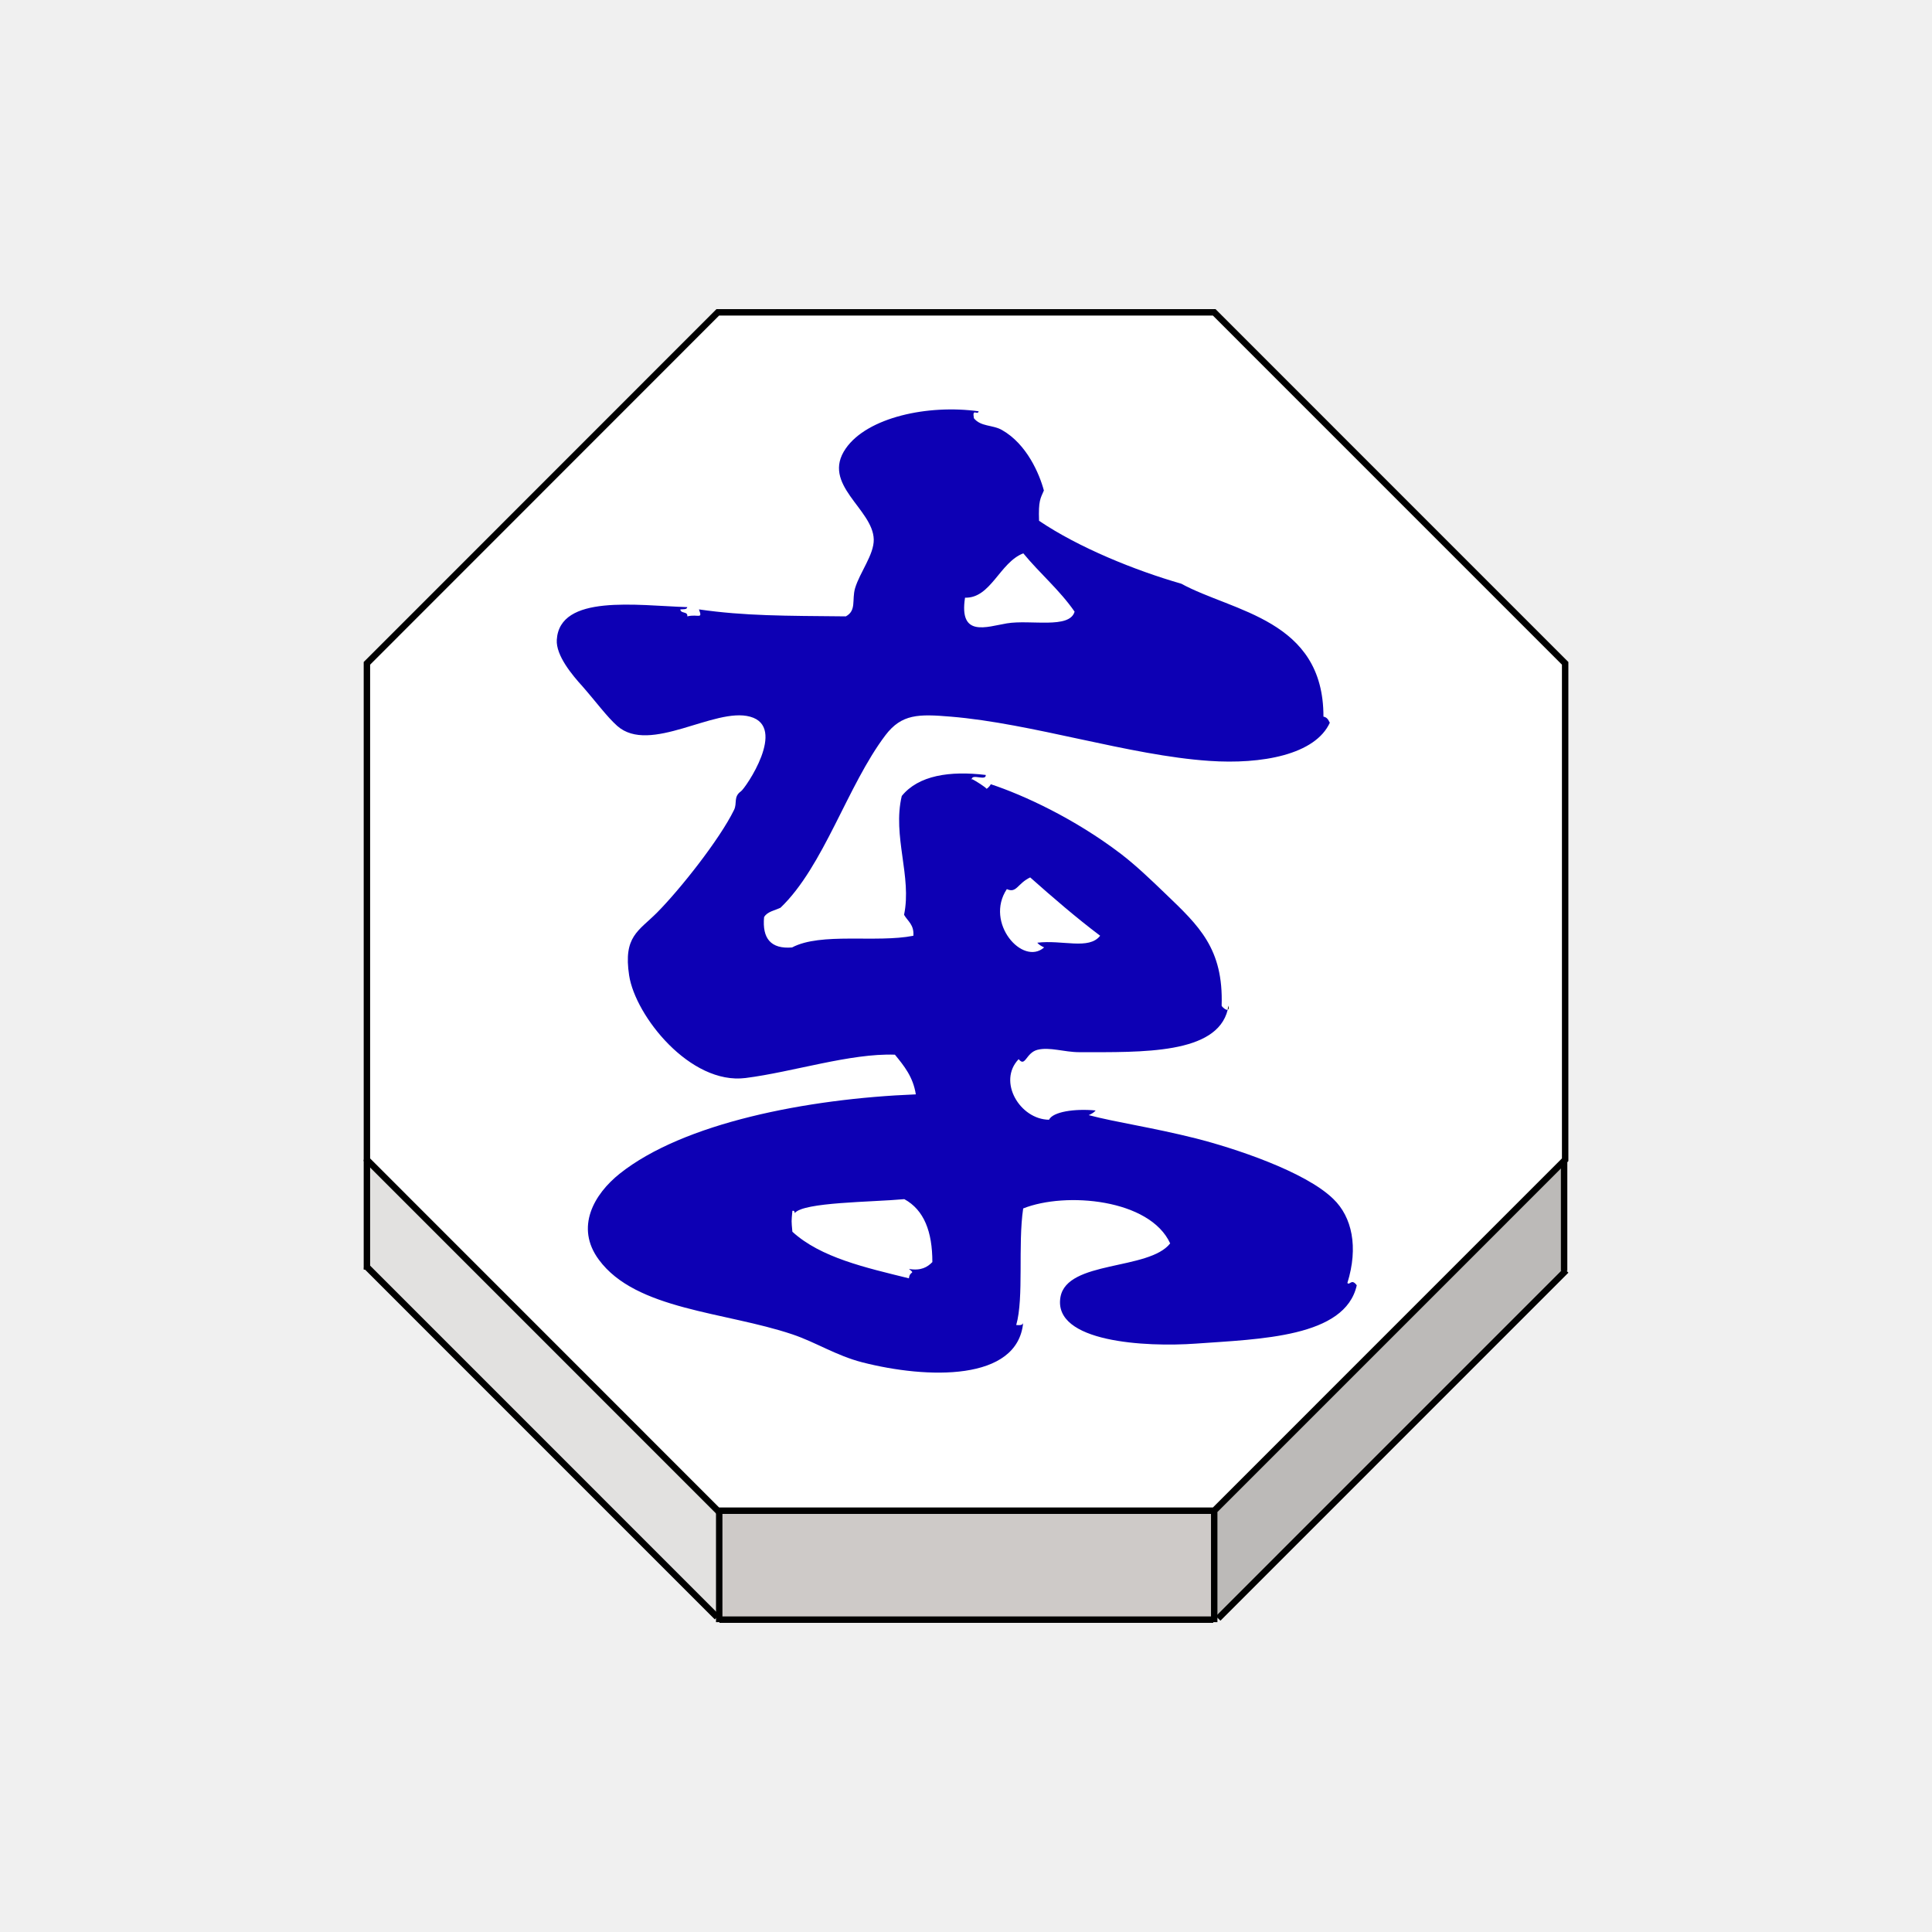
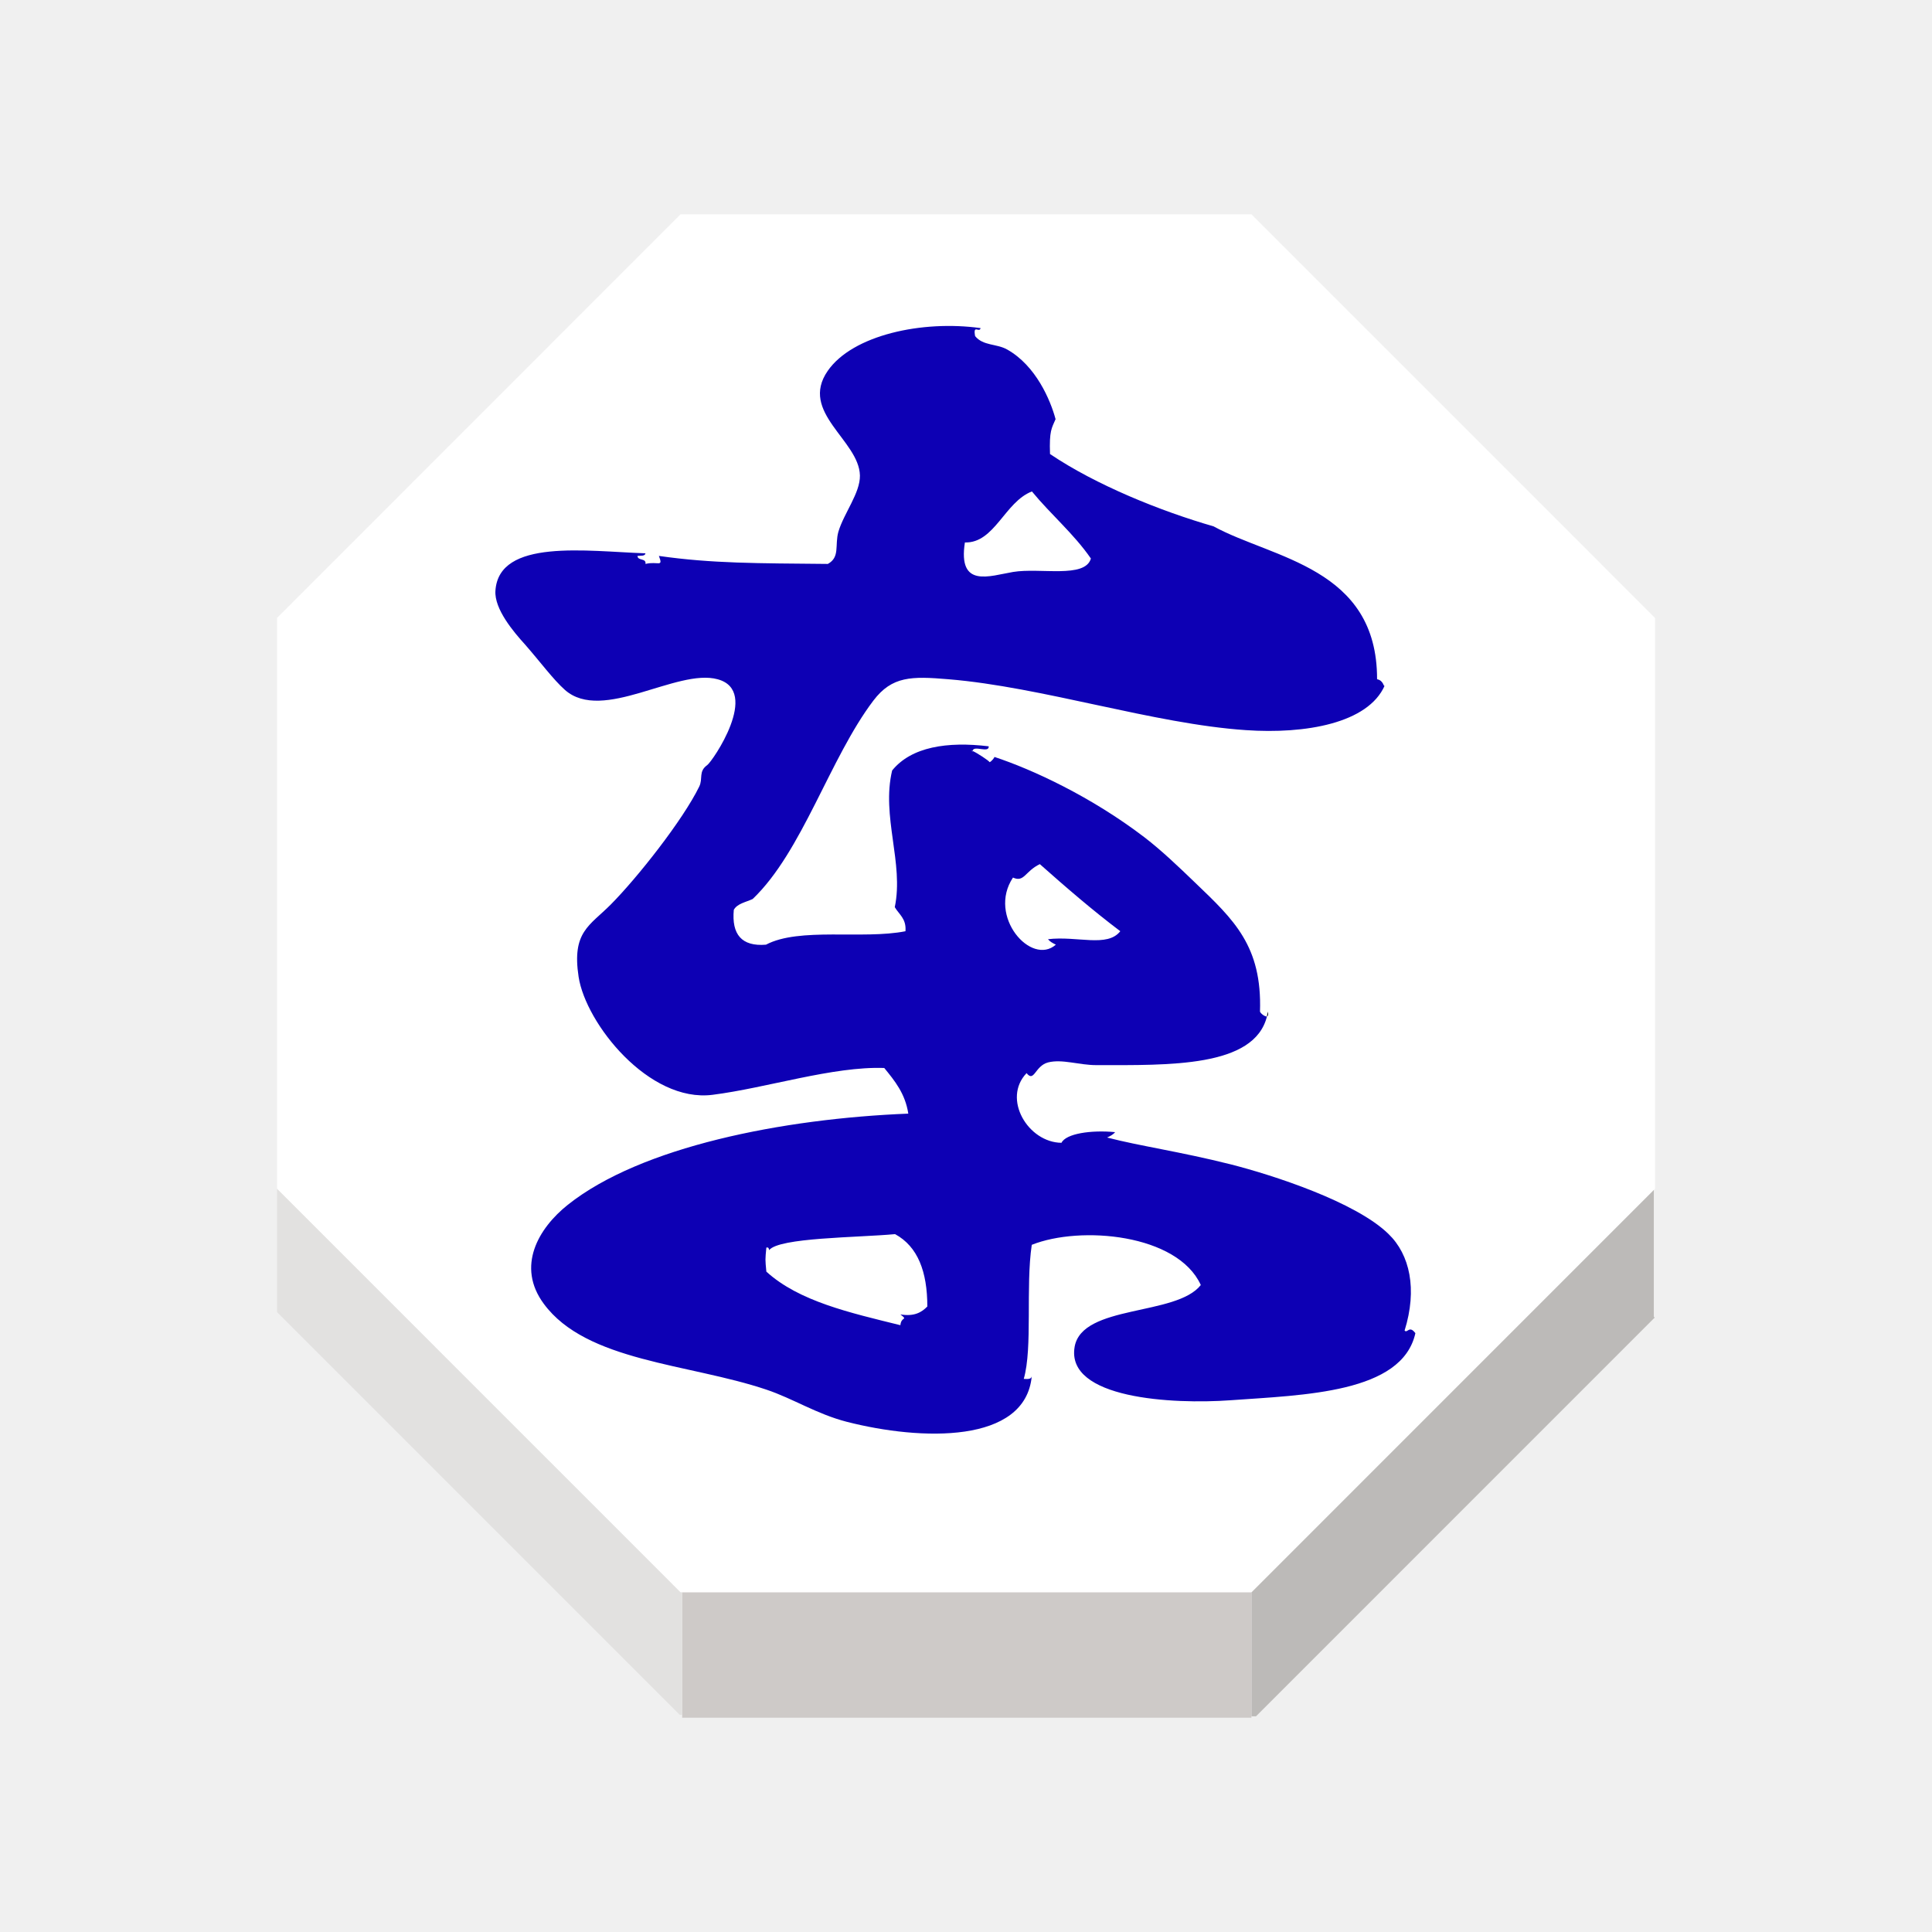
<svg xmlns="http://www.w3.org/2000/svg" width="92" height="92" id="svg2" version="1.1">
  <defs id="defs10">
    <filter height="1.5" width="1.5" y="0" x="0" id="f1" color-interpolation-filters="sRGB">
      <feOffset id="feOffset3039" dy="0" dx="1" in="SourceAlpha" result="offOut" />
      <feGaussianBlur id="feGaussianBlur3041" stdDeviation="1" in="offOut" result="blurOut" />
    </filter>
    <linearGradient y2="1" x2="0" y1="0" x1="0" id="grad1">
      <stop id="stop3034" style="stop-color:rgb(255,255,255);stop-opacity:0.6" offset="20%" />
      <stop id="stop3036" style="stop-color:rgb(220,0,0);stop-opacity:0.5" offset="50%" />
    </linearGradient>
    <linearGradient y2="1" x2="0" y1="0" x1="0" id="grad0">
      <stop id="stop3029" style="stop-color:rgb(0,0,0);stop-opacity:0.3" offset="20%" />
      <stop id="stop3031" style="stop-color:rgb(0,0,0);stop-opacity:0.6" offset="100%" />
    </linearGradient>
    <filter style="color-interpolation-filters:sRGB;" id="filter18479">
      <feFlood flood-opacity="1" flood-color="rgb(91,93,90)" result="flood" id="feFlood18469" />
      <feComposite in="flood" in2="SourceGraphic" operator="in" result="composite1" id="feComposite18471" />
      <feGaussianBlur in="composite1" stdDeviation="0" result="blur" id="feGaussianBlur18473" />
      <feOffset dx="0" dy="4" result="offset" id="feOffset18475" />
      <feComposite in="SourceGraphic" in2="offset" operator="over" result="composite2" id="feComposite18477" />
    </filter>
    <filter style="color-interpolation-filters:sRGB" id="filter18479-1">
      <feFlood flood-opacity="1" flood-color="rgb(91,93,90)" result="flood" id="feFlood18469-6" />
      <feComposite in="flood" in2="SourceGraphic" operator="in" result="composite1" id="feComposite18471-2" />
      <feGaussianBlur in="composite1" stdDeviation="0" result="blur" id="feGaussianBlur18473-4" />
      <feOffset dx="0" dy="4" result="offset" id="feOffset18475-8" />
      <feComposite in="SourceGraphic" in2="offset" operator="over" result="composite2" id="feComposite18477-8" />
    </filter>
  </defs>
  <g id="layer1" style="display:inline">
-     <g transform="matrix(1.22303,0,0,1.22303,-702.4952,-790.4928)" id="g2924">
-       <g id="XMLID_52_">
-         <g id="g2896">
-           <polygon style="fill:#ffffff" points="588.675,672.167 602.336,658.501 621.665,658.501 635.329,672.167 635.329,691.495 635.285,691.538 621.665,705.159 602.392,705.159 602.336,705.159 588.675,691.495 " id="polygon2888" />
-           <polygon style="fill:#bcbab8" points="635.288,695.825 635.317,695.854 621.819,709.354 621.665,709.354 621.665,705.218 621.665,705.159 635.285,691.538 635.288,691.542 " id="polygon2890" />
-           <polygon style="fill:#cecac8" points="602.392,705.159 621.665,705.159 621.665,705.218 621.665,709.354 621.665,709.401 621.627,709.401 602.4,709.401 602.392,709.401 602.392,709.302 602.392,705.218 " id="polygon2892" />
-           <polygon style="fill:#e2e1e0" points="602.392,705.218 602.392,709.302 602.307,709.302 588.675,695.669 588.675,691.495 602.336,705.159 602.392,705.159 " id="polygon2894" />
+     <g transform="matrix(1.406485,0,0,1.406485,-814.7694,-915.9667)" id="g2924" style="stroke:none">
+       <g id="XMLID_52_" style="stroke:none">
+         <g id="g2896" style="stroke:none">
+           <polygon style="fill:#ffffff;stroke:none" points="635.329,672.167 635.329,691.495 635.285,691.538 621.665,705.159 602.392,705.159 602.336,705.159 588.675,691.495 588.675,672.167 602.336,658.501 621.665,658.501 " id="polygon2888" />
+           <polygon style="fill:#bcbab8;stroke:none" points="621.665,709.354 621.665,705.218 621.665,705.159 635.285,691.538 635.288,691.542 635.288,695.825 635.317,695.854 621.819,709.354 " id="polygon2890" />
+           <polygon style="fill:#cecac8;stroke:none" points="621.665,709.354 621.665,709.401 621.627,709.401 602.4,709.401 602.392,709.401 602.392,709.302 602.392,705.218 602.392,705.159 621.665,705.159 621.665,705.218 " id="polygon2892" />
+           <polygon style="fill:#e2e1e0;stroke:none" points="588.675,695.669 588.675,691.495 602.336,705.159 602.392,705.159 602.392,705.218 602.392,709.302 602.307,709.302 " id="polygon2894" />
        </g>
-         <g id="g2914">
-           <polygon style="fill:none;stroke:#000000;stroke-width:0.25" points="635.329,691.495 635.285,691.538 621.665,705.159 602.392,705.159 602.336,705.159 588.675,691.495 588.675,672.167 602.336,658.501 621.665,658.501 635.329,672.167 " id="polygon2898" />
-           <polyline style="fill:none;stroke:#000000;stroke-width:0.25" points="588.675,691.495 588.675,695.669 588.675,695.774    " id="polyline2900" />
-           <polyline style="fill:none;stroke:#000000;stroke-width:0.25" points="602.392,705.218 602.392,709.302 602.392,709.401      602.392,709.499    " id="polyline2902" />
-           <polyline style="fill:none;stroke:#000000;stroke-width:0.25" points="621.665,705.218 621.665,709.354 621.665,709.401      621.665,709.499    " id="polyline2904" />
-           <line style="fill:none;stroke:#000000;stroke-width:0.25;stroke-miterlimit:4;stroke-dasharray:none" x1="635.288" y1="691.542" x2="635.288" y2="695.825" id="line2906" />
-           <polyline style="fill:none;stroke:#000000;stroke-width:0.25;stroke-miterlimit:4;stroke-dasharray:none" points="588.634,695.628 588.675,695.669 602.307,709.302    " id="polyline2908" />
-           <polyline style="fill:none;stroke:#000000;stroke-width:0.25;stroke-miterlimit:4;stroke-dasharray:none" points="621.819,709.354 635.317,695.854 635.367,695.804    " id="polyline2910" />
-           <line style="fill:none;stroke:#000000;stroke-width:0.25;stroke-miterlimit:4;stroke-dasharray:none" x1="602.4" y1="709.401" x2="621.627" y2="709.401" id="line2912" />
+         <g id="g2914" style="stroke:none">
+           <polygon style="fill:none;stroke:none;stroke-width:0.25" points="602.392,705.159 602.336,705.159 588.675,691.495 588.675,672.167 602.336,658.501 621.665,658.501 635.329,672.167 635.329,691.495 635.285,691.538 621.665,705.159 " id="polygon2898" />
+           <polyline style="fill:none;stroke:none;stroke-width:0.25" points="588.675,691.495 588.675,695.669 588.675,695.774    " id="polyline2900" />
+           <polyline style="fill:none;stroke:none;stroke-width:0.25" points="602.392,705.218 602.392,709.302 602.392,709.401      602.392,709.499    " id="polyline2902" />
+           <polyline style="fill:none;stroke:none;stroke-width:0.25" points="621.665,705.218 621.665,709.354 621.665,709.401      621.665,709.499    " id="polyline2904" />
+           <line style="fill:none;stroke:none;stroke-width:0.25;stroke-miterlimit:4;stroke-dasharray:none" x1="635.288" y1="691.542" x2="635.288" y2="695.825" id="line2906" />
+           <polyline style="fill:none;stroke:none;stroke-width:0.25;stroke-miterlimit:4;stroke-dasharray:none" points="588.634,695.628 588.675,695.669 602.307,709.302    " id="polyline2908" />
+           <polyline style="fill:none;stroke:none;stroke-width:0.25;stroke-miterlimit:4;stroke-dasharray:none" points="621.819,709.354 635.317,695.854 635.367,695.804    " id="polyline2910" />
+           <line style="fill:none;stroke:none;stroke-width:0.25;stroke-miterlimit:4;stroke-dasharray:none" x1="602.4" y1="709.401" x2="621.627" y2="709.401" id="line2912" />
        </g>
      </g>
-       <g id="XMLID_51_">
-         <g id="g2921">
-           <path style="fill:#0d00b4;fill-opacity:1" d="m 612.797,677.05 c 0.063,-0.014 0.182,-0.172 0.164,-0.178 1.281,0.422 3.272,1.34 5.083,2.723 0.579,0.445 1.155,0.996 1.723,1.543 1.303,1.25 2.261,2.135 2.187,4.357 0.021,0.063 0.172,0.182 0.236,0.162 -0.428,1.732 -3.313,1.65 -5.772,1.65 -0.599,0 -1.156,-0.213 -1.638,-0.092 -0.451,0.119 -0.466,0.691 -0.729,0.363 -0.833,0.869 0.05,2.348 1.182,2.359 0.152,-0.313 1.001,-0.439 1.816,-0.361 -0.067,0.084 -0.168,0.135 -0.271,0.182 1.107,0.289 2.448,0.473 4.174,0.906 1.44,0.365 4.25,1.277 5.354,2.361 0.721,0.695 0.981,1.866 0.544,3.268 0.094,0.107 0.158,-0.192 0.365,0.09 -0.451,2.031 -3.77,2.091 -6.27,2.271 -1.936,0.139 -5.576,-0.047 -5.266,-1.814 0.258,-1.434 3.442,-1.03 4.271,-2.088 -0.789,-1.729 -4.07,-2.02 -5.723,-1.361 -0.212,1.422 0.035,3.48 -0.271,4.539 0.129,0.008 0.257,0.016 0.271,-0.092 -0.215,2.297 -3.744,2.189 -6.263,1.545 -1.022,-0.264 -1.819,-0.787 -2.724,-1.09 -2.633,-0.885 -6.09,-0.945 -7.533,-2.904 -0.938,-1.266 -0.188,-2.557 0.813,-3.354 2.474,-1.967 7.265,-2.916 11.527,-3.086 -0.105,-0.681 -0.461,-1.113 -0.814,-1.545 -1.728,-0.063 -3.98,0.676 -5.813,0.908 -2.157,0.275 -4.292,-2.414 -4.535,-3.992 -0.234,-1.527 0.369,-1.727 1.087,-2.449 0.896,-0.902 2.44,-2.854 2.997,-3.996 0.133,-0.271 -0.035,-0.508 0.271,-0.727 0.174,-0.121 1.812,-2.506 0.355,-2.904 -1.384,-0.383 -3.899,1.482 -5.172,0.361 -0.402,-0.357 -0.83,-0.943 -1.354,-1.541 -0.395,-0.434 -1.039,-1.199 -1.001,-1.814 0.112,-1.785 3.097,-1.338 5.081,-1.271 -0.018,0.104 -0.163,0.074 -0.271,0.088 0.01,0.176 0.3,0.064 0.271,0.271 0.424,-0.102 0.608,0.133 0.454,-0.271 1.8,0.258 3.342,0.248 5.72,0.271 0.419,-0.229 0.229,-0.631 0.357,-1.09 0.188,-0.631 0.74,-1.311 0.729,-1.904 -0.026,-1.193 -2.063,-2.137 -1.091,-3.541 0.841,-1.215 3.204,-1.725 5.176,-1.449 -0.04,0.178 -0.263,-0.148 -0.185,0.271 0.273,0.336 0.729,0.25 1.088,0.455 0.971,0.547 1.464,1.713 1.636,2.357 -0.134,0.313 -0.216,0.389 -0.188,1.18 1.556,1.051 3.753,1.936 5.537,2.449 2.006,1.096 5.543,1.389 5.536,5.176 0.229,0.043 0.218,0.279 0.257,0.217 -0.563,1.273 -2.678,1.646 -4.702,1.506 -3.115,-0.209 -6.892,-1.463 -10.072,-1.723 -1.243,-0.104 -1.905,-0.109 -2.538,0.725 -1.484,1.963 -2.4,5.104 -4.084,6.715 -0.229,0.109 -0.521,0.152 -0.64,0.367 -0.077,0.832 0.265,1.248 1.089,1.18 1.132,-0.598 3.276,-0.17 4.723,-0.455 0.034,-0.43 -0.22,-0.568 -0.362,-0.816 0.313,-1.488 -0.461,-3.072 -0.089,-4.627 0.65,-0.801 1.867,-0.988 3.27,-0.818 0.018,0.248 -0.521,-0.053 -0.545,0.158 -0.033,-0.018 -0.044,-0.012 -0.004,0.023 0,-0.012 0,-0.018 0.004,-0.023 0.13,0.053 0.572,0.34 0.572,0.379 z m 1.979,5.994 c 0.986,-0.119 2.011,0.291 2.448,-0.271 -0.95,-0.717 -1.841,-1.488 -2.724,-2.271 -0.504,0.242 -0.527,0.629 -0.909,0.455 -0.873,1.311 0.619,3.008 1.452,2.271 -0.103,-0.049 -0.201,-0.102 -0.267,-0.184 z m -1.182,-12.434 c 0.915,-0.152 2.44,0.229 2.635,-0.455 -0.581,-0.841 -1.354,-1.488 -1.997,-2.271 -0.921,0.355 -1.264,1.756 -2.269,1.727 -0.243,1.56 0.837,1.132 1.631,0.999 z m -2.903,24.869 c 0,-1.179 -0.321,-2.03 -1.092,-2.45 -1.282,0.119 -3.927,0.113 -4.266,0.543 -0.007,-0.057 -0.014,-0.104 -0.092,-0.088 -0.04,0.432 -0.04,0.381 0,0.814 1.104,1.008 2.842,1.395 4.538,1.814 0.03,-0.311 0.273,-0.15 0,-0.365 0.471,0.078 0.718,-0.07 0.912,-0.268 z" id="path2917" />
-           <path d="m 622.217,685.495 c 0.026,0.104 0.01,0.148 -0.029,0.162 0.009,-0.053 0.022,-0.107 0.029,-0.162 z" id="path2919" />
+       <g id="XMLID_51_" style="stroke:none">
+         <g id="g2921" style="stroke:none">
+           <path style="fill:#0d00b4;fill-opacity:1;stroke:none" d="m 612.797,677.05 c 0.063,-0.014 0.182,-0.172 0.164,-0.178 1.281,0.422 3.272,1.34 5.083,2.723 0.579,0.445 1.155,0.996 1.723,1.543 1.303,1.25 2.261,2.135 2.187,4.357 0.021,0.063 0.172,0.182 0.236,0.162 -0.428,1.732 -3.313,1.65 -5.772,1.65 -0.599,0 -1.156,-0.213 -1.638,-0.092 -0.451,0.119 -0.466,0.691 -0.729,0.363 -0.833,0.869 0.05,2.348 1.182,2.359 0.152,-0.313 1.001,-0.439 1.816,-0.361 -0.067,0.084 -0.168,0.135 -0.271,0.182 1.107,0.289 2.448,0.473 4.174,0.906 1.44,0.365 4.25,1.277 5.354,2.361 0.721,0.695 0.981,1.866 0.544,3.268 0.094,0.107 0.158,-0.192 0.365,0.09 -0.451,2.031 -3.77,2.091 -6.27,2.271 -1.936,0.139 -5.576,-0.047 -5.266,-1.814 0.258,-1.434 3.442,-1.03 4.271,-2.088 -0.789,-1.729 -4.07,-2.02 -5.723,-1.361 -0.212,1.422 0.035,3.48 -0.271,4.539 0.129,0.008 0.257,0.016 0.271,-0.092 -0.215,2.297 -3.744,2.189 -6.263,1.545 -1.022,-0.264 -1.819,-0.787 -2.724,-1.09 -2.633,-0.885 -6.09,-0.945 -7.533,-2.904 -0.938,-1.266 -0.188,-2.557 0.813,-3.354 2.474,-1.967 7.265,-2.916 11.527,-3.086 -0.105,-0.681 -0.461,-1.113 -0.814,-1.545 -1.728,-0.063 -3.98,0.676 -5.813,0.908 -2.157,0.275 -4.292,-2.414 -4.535,-3.992 -0.234,-1.527 0.369,-1.727 1.087,-2.449 0.896,-0.902 2.44,-2.854 2.997,-3.996 0.133,-0.271 -0.035,-0.508 0.271,-0.727 0.174,-0.121 1.812,-2.506 0.355,-2.904 -1.384,-0.383 -3.899,1.482 -5.172,0.361 -0.402,-0.357 -0.83,-0.943 -1.354,-1.541 -0.395,-0.434 -1.039,-1.199 -1.001,-1.814 0.112,-1.785 3.097,-1.338 5.081,-1.271 -0.018,0.104 -0.163,0.074 -0.271,0.088 0.01,0.176 0.3,0.064 0.271,0.271 0.424,-0.102 0.608,0.133 0.454,-0.271 1.8,0.258 3.342,0.248 5.72,0.271 0.419,-0.229 0.229,-0.631 0.357,-1.09 0.188,-0.631 0.74,-1.311 0.729,-1.904 -0.026,-1.193 -2.063,-2.137 -1.091,-3.541 0.841,-1.215 3.204,-1.725 5.176,-1.449 -0.04,0.178 -0.263,-0.148 -0.185,0.271 0.273,0.336 0.729,0.25 1.088,0.455 0.971,0.547 1.464,1.713 1.636,2.357 -0.134,0.313 -0.216,0.389 -0.188,1.18 1.556,1.051 3.753,1.936 5.537,2.449 2.006,1.096 5.543,1.389 5.536,5.176 0.229,0.043 0.218,0.279 0.257,0.217 -0.563,1.273 -2.678,1.646 -4.702,1.506 -3.115,-0.209 -6.892,-1.463 -10.072,-1.723 -1.243,-0.104 -1.905,-0.109 -2.538,0.725 -1.484,1.963 -2.4,5.104 -4.084,6.715 -0.229,0.109 -0.521,0.152 -0.64,0.367 -0.077,0.832 0.265,1.248 1.089,1.18 1.132,-0.598 3.276,-0.17 4.723,-0.455 0.034,-0.43 -0.22,-0.568 -0.362,-0.816 0.313,-1.488 -0.461,-3.072 -0.089,-4.627 0.65,-0.801 1.867,-0.988 3.27,-0.818 0.018,0.248 -0.521,-0.053 -0.545,0.158 -0.033,-0.018 -0.044,-0.012 -0.004,0.023 0,-0.012 0,-0.018 0.004,-0.023 0.13,0.053 0.572,0.34 0.572,0.379 z m 1.979,5.994 c 0.986,-0.119 2.011,0.291 2.448,-0.271 -0.95,-0.717 -1.841,-1.488 -2.724,-2.271 -0.504,0.242 -0.527,0.629 -0.909,0.455 -0.873,1.311 0.619,3.008 1.452,2.271 -0.103,-0.049 -0.201,-0.102 -0.267,-0.184 z m -1.182,-12.434 c 0.915,-0.152 2.44,0.229 2.635,-0.455 -0.581,-0.841 -1.354,-1.488 -1.997,-2.271 -0.921,0.355 -1.264,1.756 -2.269,1.727 -0.243,1.56 0.837,1.132 1.631,0.999 z m -2.903,24.869 c 0,-1.179 -0.321,-2.03 -1.092,-2.45 -1.282,0.119 -3.927,0.113 -4.266,0.543 -0.007,-0.057 -0.014,-0.104 -0.092,-0.088 -0.04,0.432 -0.04,0.381 0,0.814 1.104,1.008 2.842,1.395 4.538,1.814 0.03,-0.311 0.273,-0.15 0,-0.365 0.471,0.078 0.718,-0.07 0.912,-0.268 z" id="path2917" />
+           <path d="m 622.217,685.495 c 0.026,0.104 0.01,0.148 -0.029,0.162 0.009,-0.053 0.022,-0.107 0.029,-0.162 z" id="path2919" style="stroke:none" />
        </g>
      </g>
    </g>
  </g>
  <g id="layer2" style="display:inline" />
</svg>
